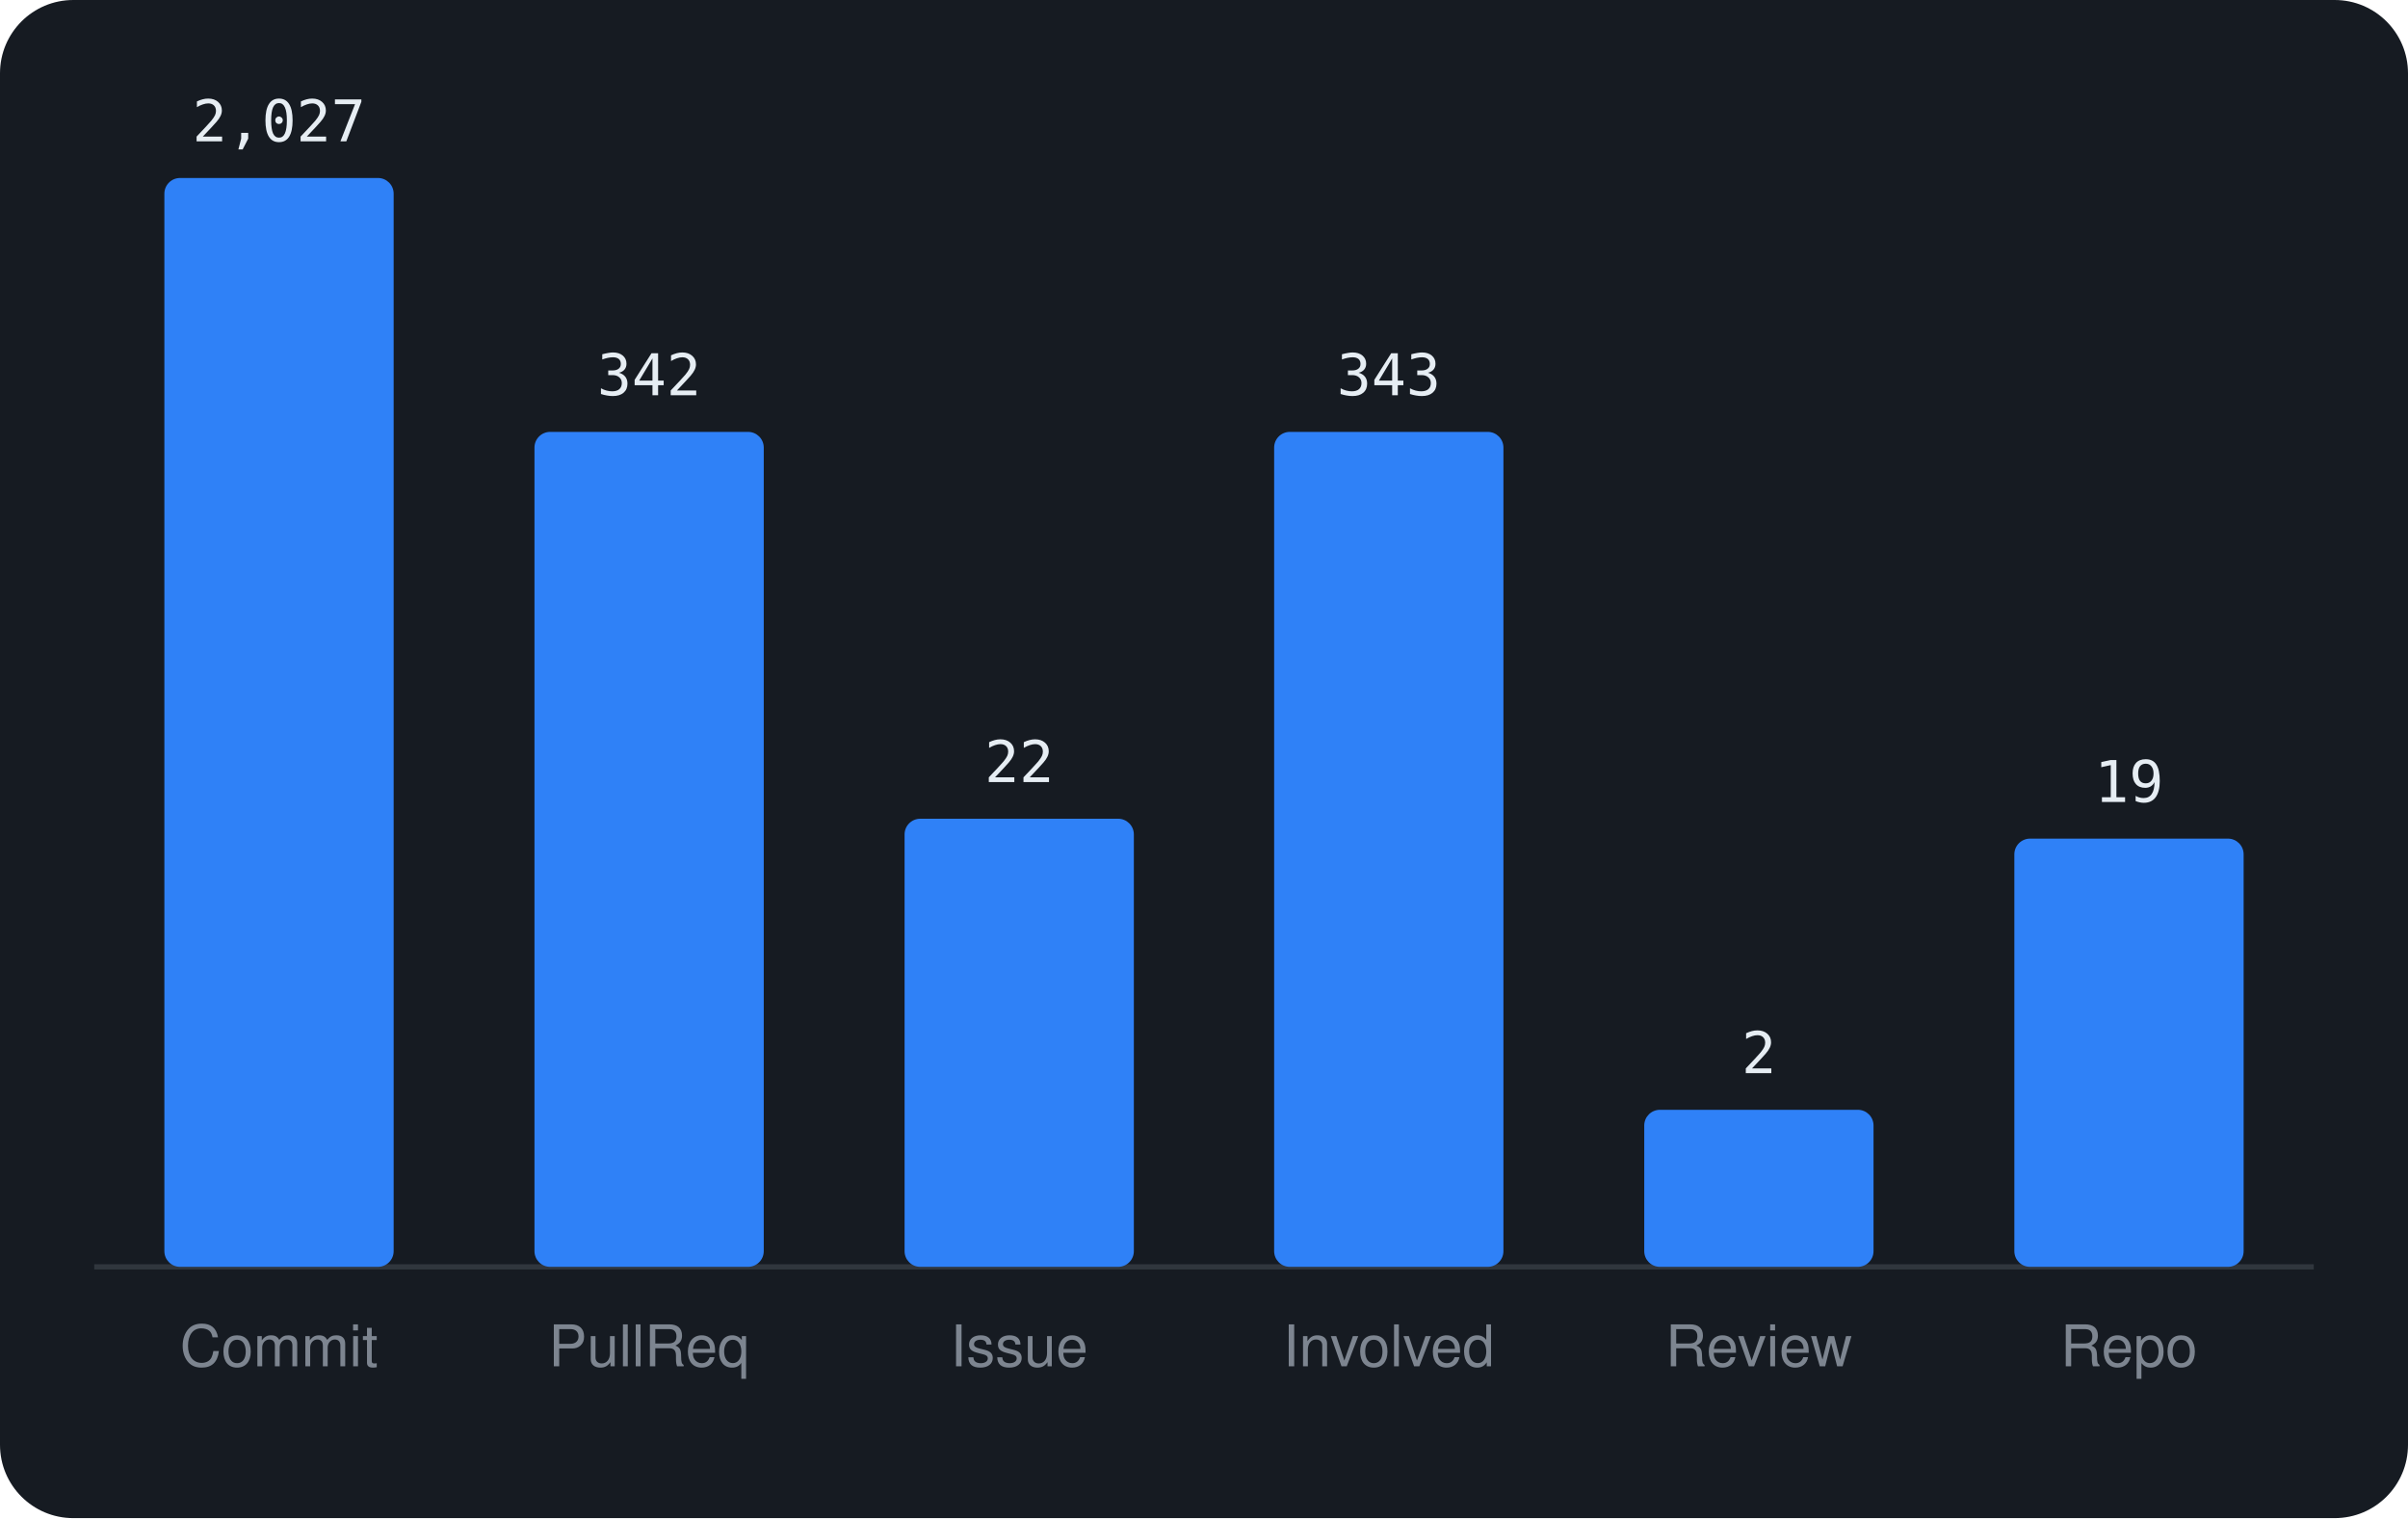
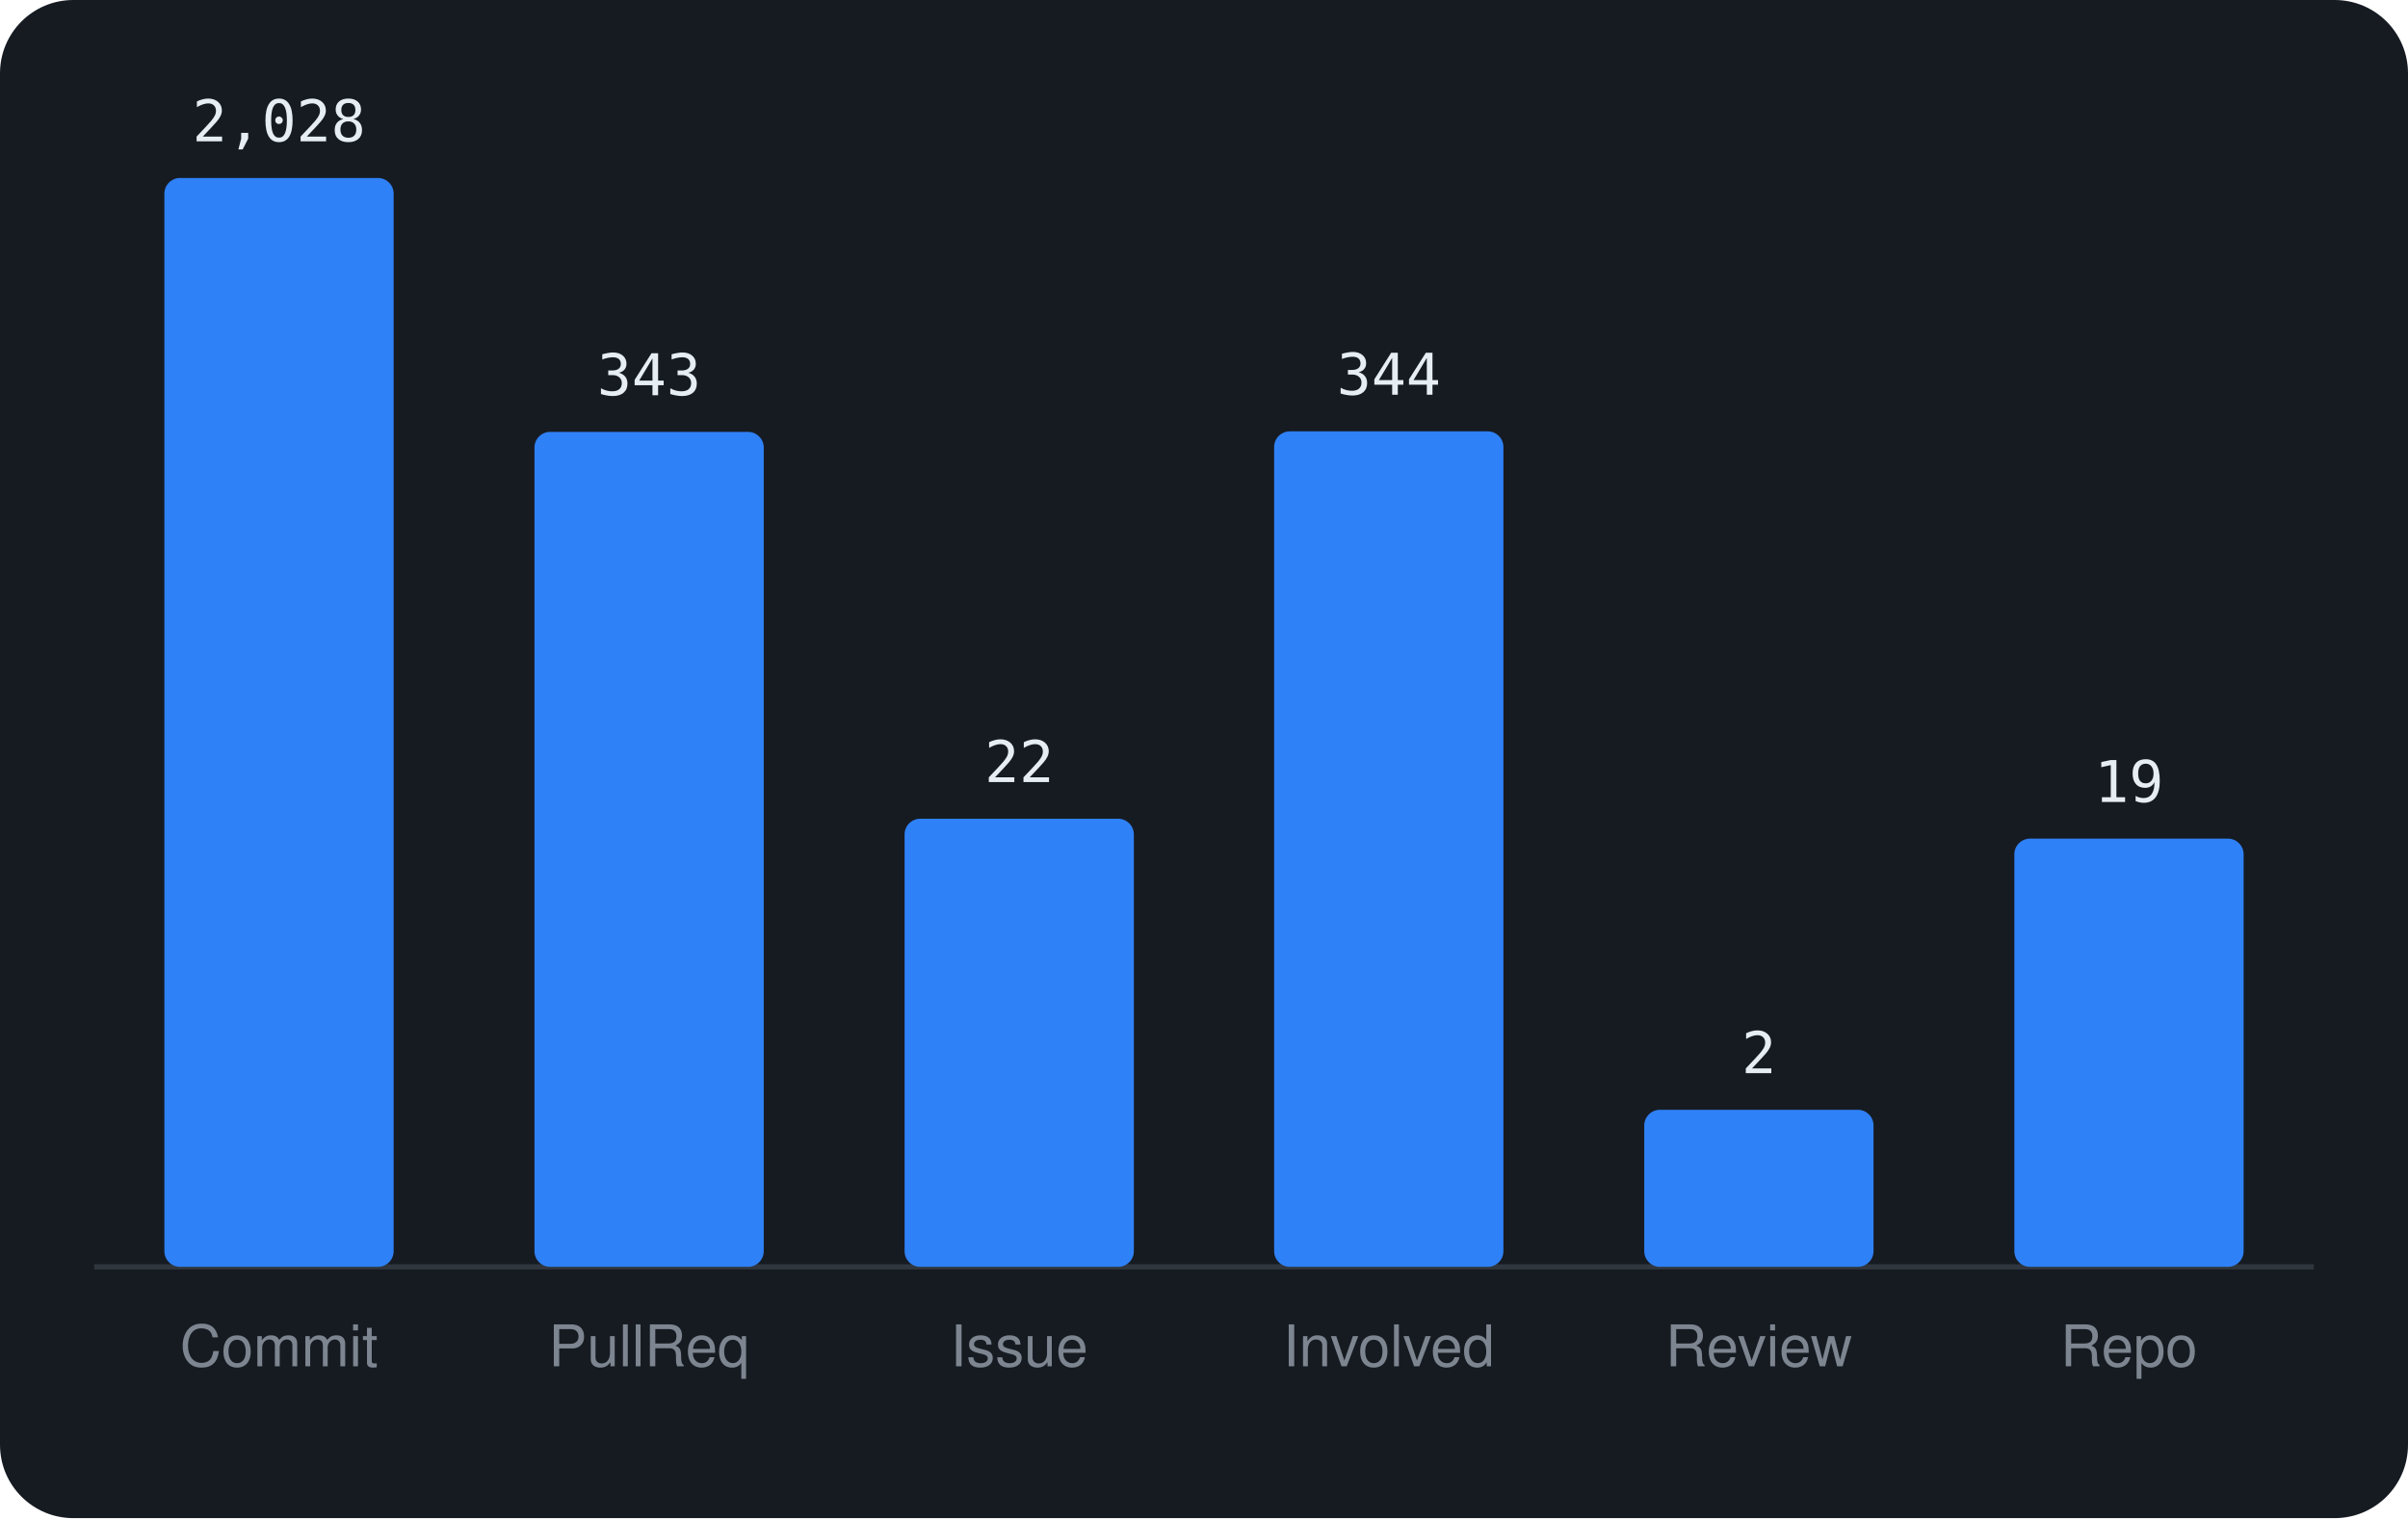
<svg xmlns="http://www.w3.org/2000/svg" viewBox="0 0 460 290" width="460" height="290" font-family="-apple-system,BlinkMacSystemFont,'Segoe UI',Helvetica,Arial,sans-serif">
  <rect width="460" height="290" rx="14" fill="#161b22" />
  <line x1="18" y1="242" x2="442" y2="242" stroke="#30363d" />
  <rect x="31.4" y="34.0" width="43.8" height="208.0" rx="3" fill="#2f81f7" />
-   <text x="53.3" y="27.0" text-anchor="middle" font-size="11" font-family="monospace" fill="#e6edf3">2,027</text>
+   <text x="53.3" y="27.0" text-anchor="middle" font-size="11" font-family="monospace" fill="#e6edf3">2,028</text>
  <text x="53.3" y="261" text-anchor="middle" font-size="11" fill="#7d8590">Commit</text>
  <rect x="102.1" y="82.5" width="43.8" height="159.5" rx="3" fill="#2f81f7" />
-   <text x="124.0" y="75.5" text-anchor="middle" font-size="11" font-family="monospace" fill="#e6edf3">342</text>
+   <text x="124.0" y="75.5" text-anchor="middle" font-size="11" font-family="monospace" fill="#e6edf3">343</text>
  <text x="124.0" y="261" text-anchor="middle" font-size="11" fill="#7d8590">PullReq</text>
  <rect x="172.8" y="156.4" width="43.8" height="85.6" rx="3" fill="#2f81f7" />
  <text x="194.7" y="149.4" text-anchor="middle" font-size="11" font-family="monospace" fill="#e6edf3">22</text>
  <text x="194.7" y="261" text-anchor="middle" font-size="11" fill="#7d8590">Issue</text>
-   <rect x="243.4" y="82.5" width="43.8" height="159.5" rx="3" fill="#2f81f7" />
-   <text x="265.3" y="75.5" text-anchor="middle" font-size="11" font-family="monospace" fill="#e6edf3">343</text>
+   <rect x="243.4" y="82.4" width="43.8" height="159.6" rx="3" fill="#2f81f7" />
+   <text x="265.3" y="75.4" text-anchor="middle" font-size="11" font-family="monospace" fill="#e6edf3">344</text>
  <text x="265.3" y="261" text-anchor="middle" font-size="11" fill="#7d8590">Involved</text>
  <rect x="314.1" y="212.0" width="43.8" height="30.0" rx="3" fill="#2f81f7" />
  <text x="336.0" y="205.0" text-anchor="middle" font-size="11" font-family="monospace" fill="#e6edf3">2</text>
  <text x="336.0" y="261" text-anchor="middle" font-size="11" fill="#7d8590">Review</text>
  <rect x="384.8" y="160.2" width="43.8" height="81.8" rx="3" fill="#2f81f7" />
  <text x="406.7" y="153.2" text-anchor="middle" font-size="11" font-family="monospace" fill="#e6edf3">19</text>
  <text x="406.7" y="261" text-anchor="middle" font-size="11" fill="#7d8590">Repo</text>
</svg>
